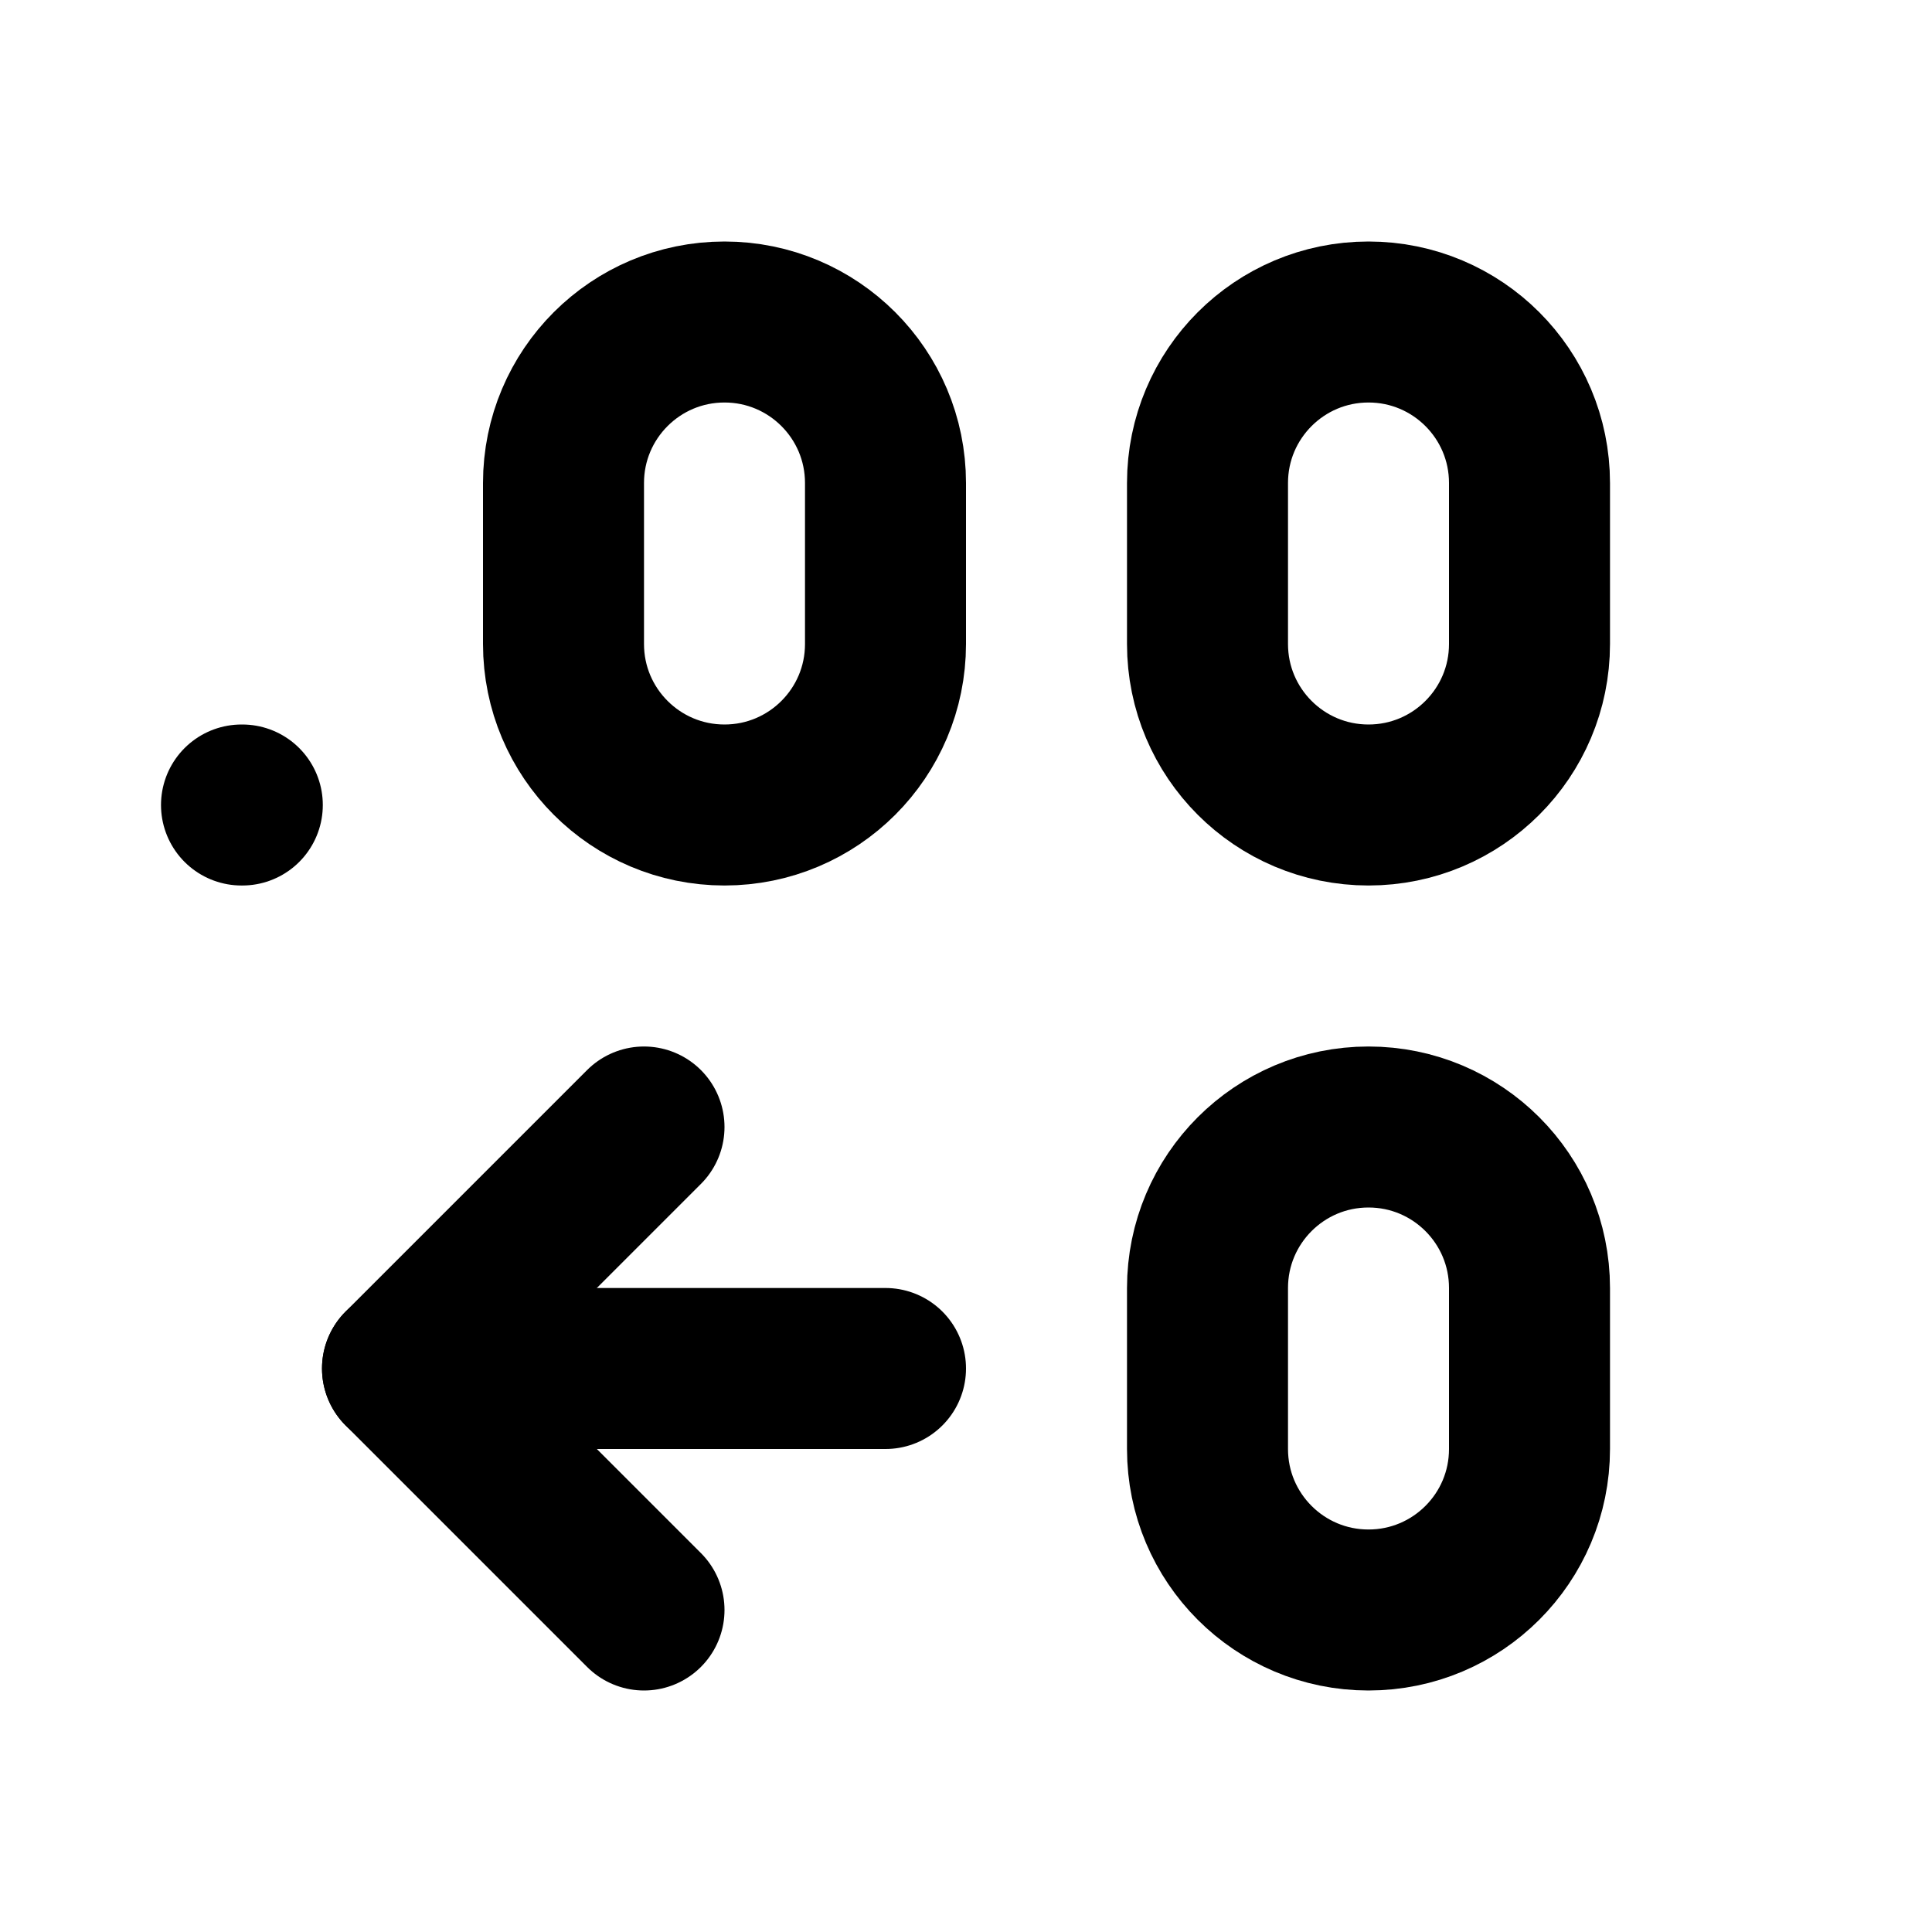
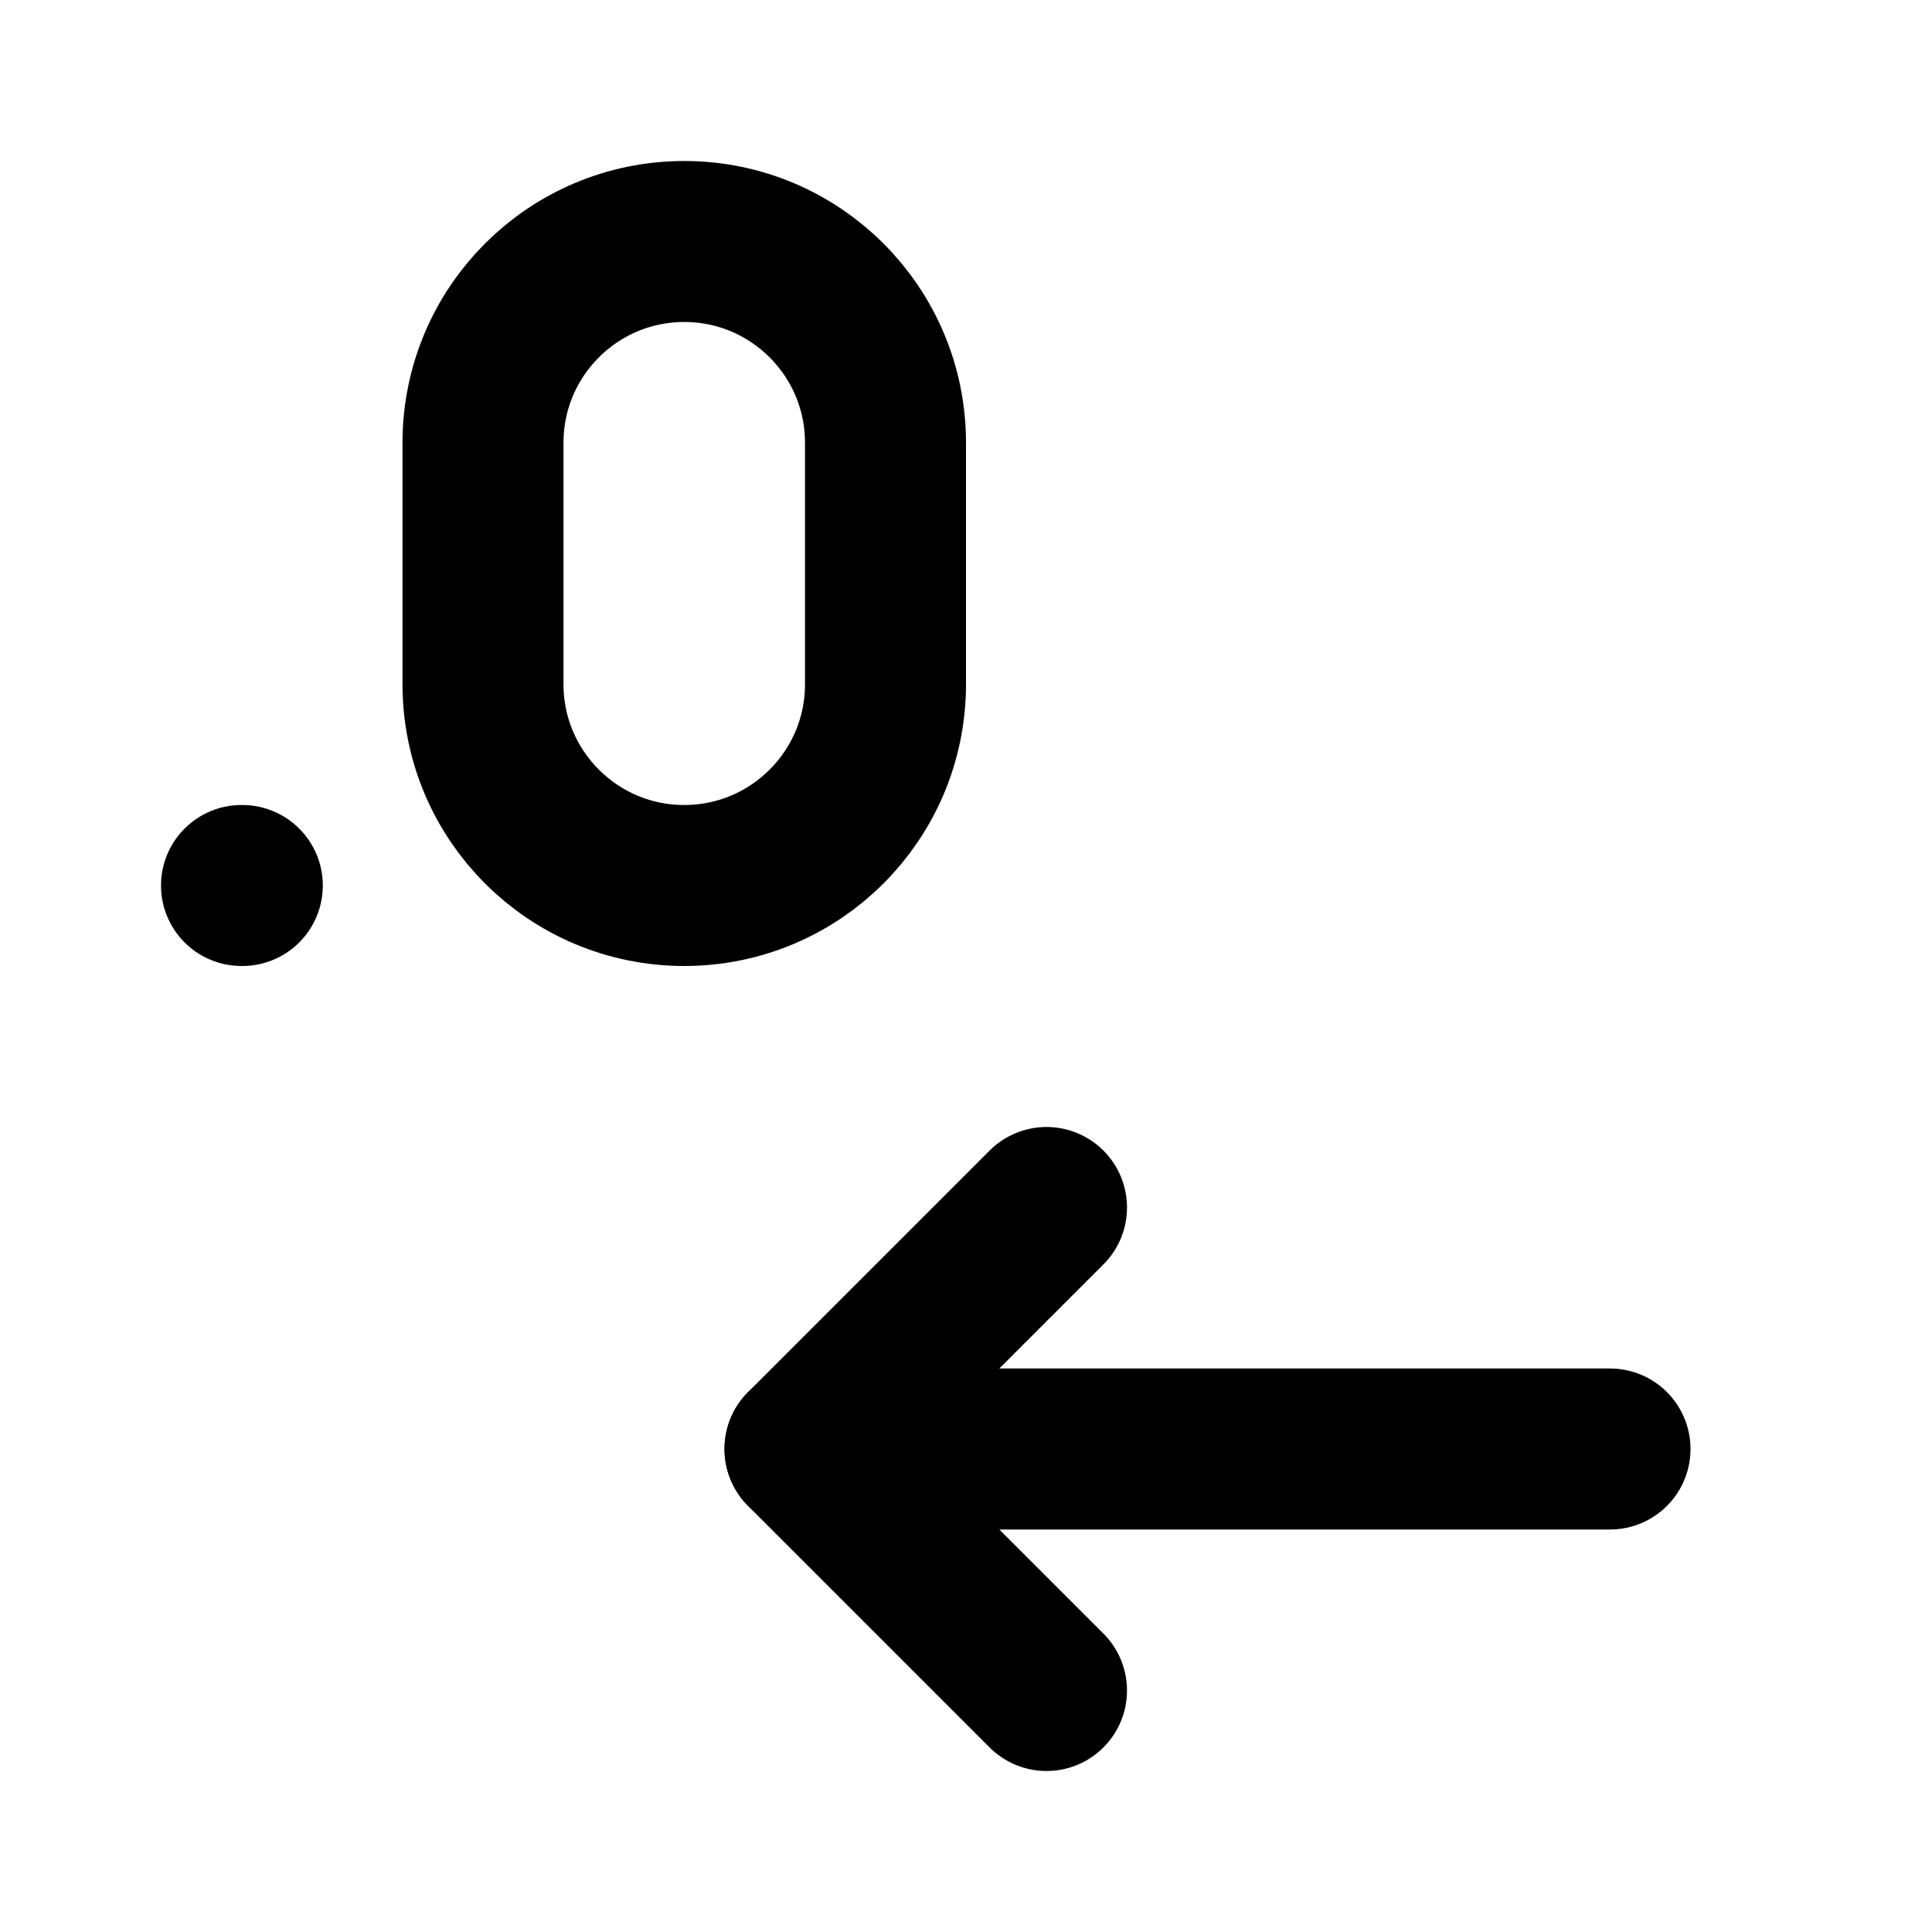
<svg xmlns="http://www.w3.org/2000/svg" width="24" height="24" viewBox="0 0 24 24" fill="none" stroke="currentColor" stroke-width="2" stroke-linecap="round" stroke-linejoin="round">
-   <path d="M11 17H5" />
-   <path d="M3 10h.01" />
-   <path d="m8 14-3 3 3 3" />
-   <rect x="15" y="14" width="4" height="6" ry="2" />
-   <rect x="15" y="4" width="4" height="6" ry="2" />
-   <rect x="7" y="4" width="4" height="6" ry="2" />
+   <path d="m13 21-3-3 3-3" />
+   <path d="M20 18H10" />
+   <path d="M3 11h.01" />
+   <rect x="6" y="3" width="5" height="8" rx="2.5" />
</svg>
